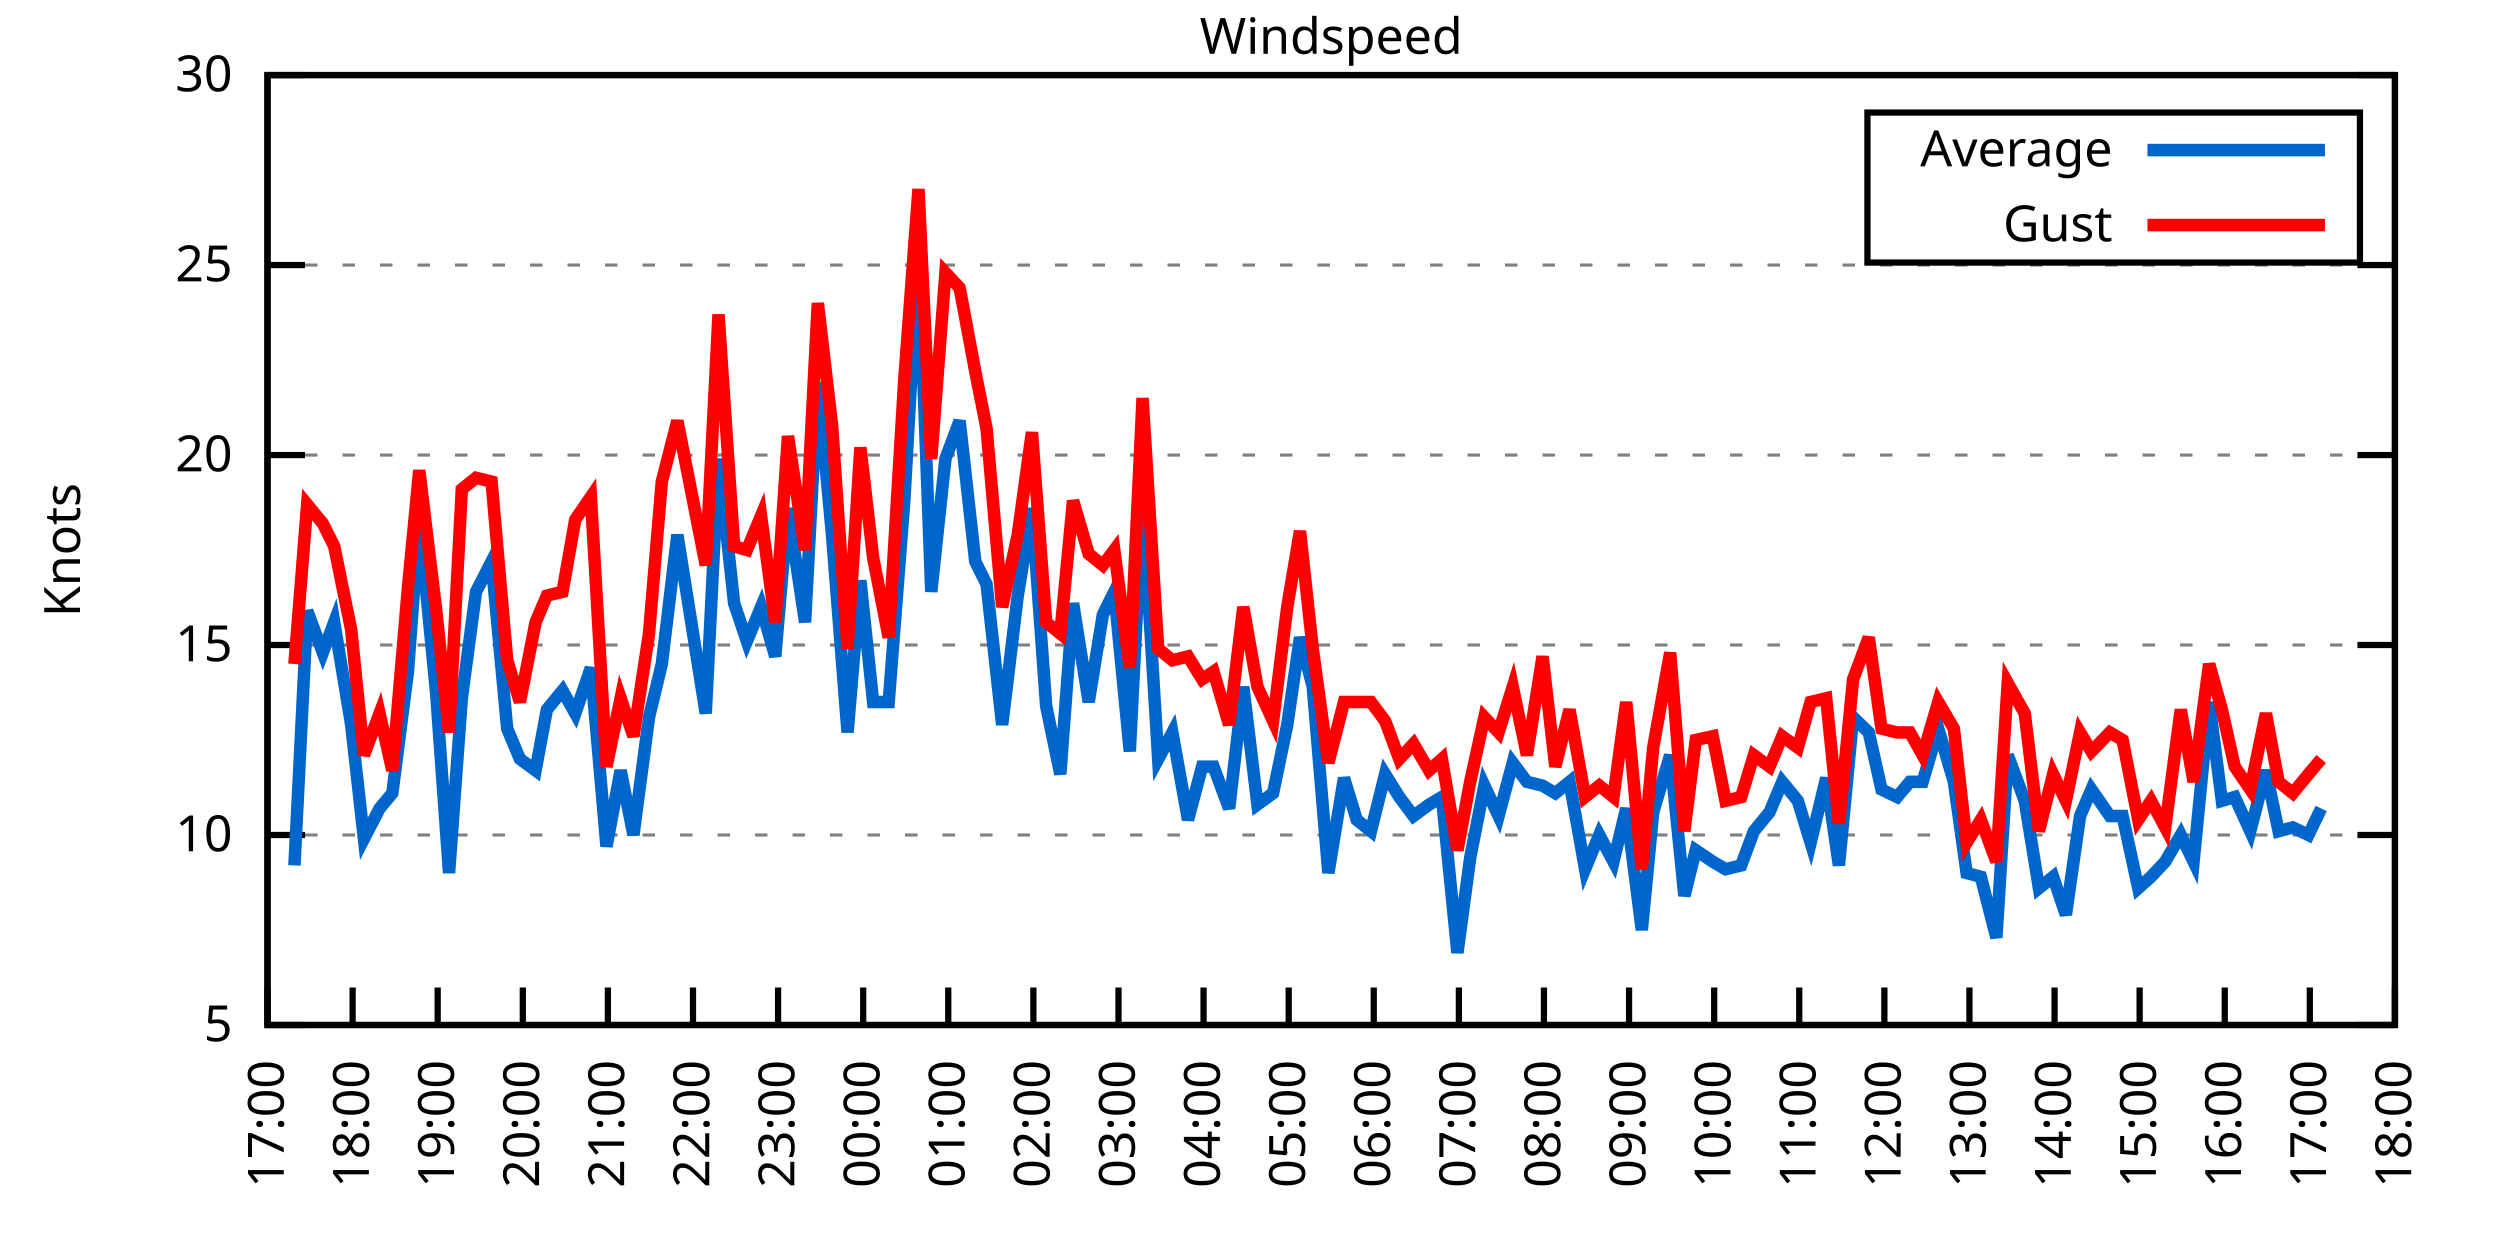
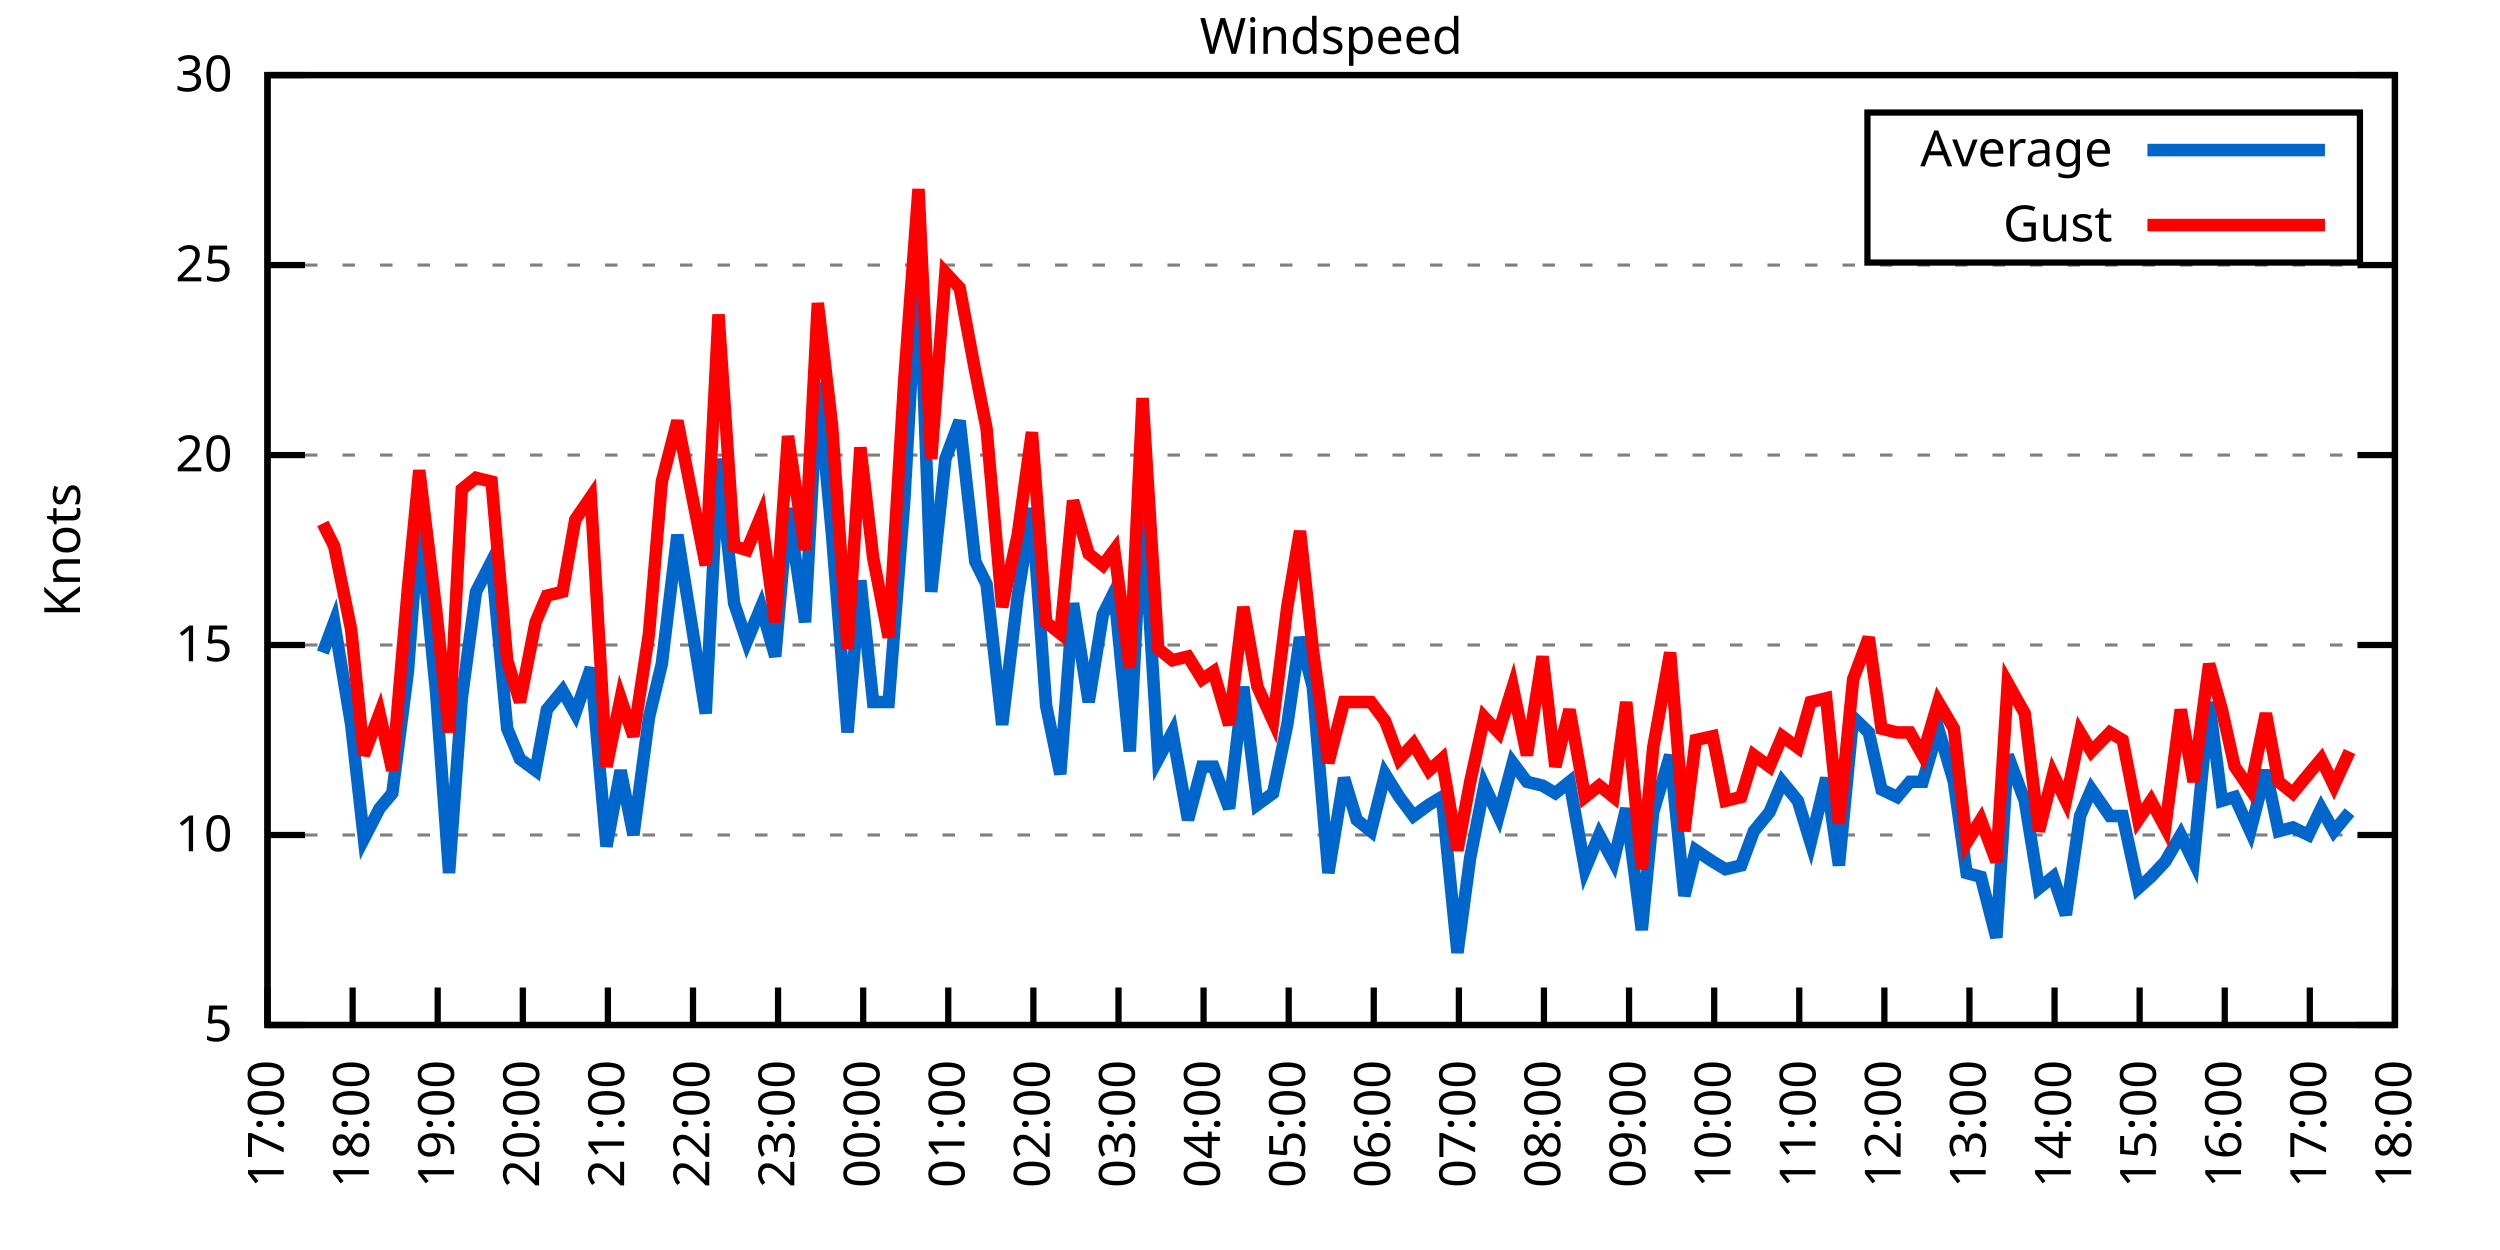
<svg xmlns="http://www.w3.org/2000/svg" xmlns:xlink="http://www.w3.org/1999/xlink" width="400" height="200" viewBox="0 0 400 200">
  <g id="gnuplot_canvas">
    <rect x="0" y="0" width="400" height="200" fill="none" />
    <defs>
      <circle id="gpDot" r="0.5" stroke-width="0.5" stroke="currentColor" />
      <path id="gpPt0" stroke-width="0.333" stroke="currentColor" d="M-1,0 h2 M0,-1 v2" />
      <path id="gpPt1" stroke-width="0.333" stroke="currentColor" d="M-1,-1 L1,1 M1,-1 L-1,1" />
      <path id="gpPt2" stroke-width="0.333" stroke="currentColor" d="M-1,0 L1,0 M0,-1 L0,1 M-1,-1 L1,1 M-1,1 L1,-1" />
      <rect id="gpPt3" stroke-width="0.333" stroke="currentColor" x="-1" y="-1" width="2" height="2" />
      <rect id="gpPt4" stroke-width="0.333" stroke="currentColor" fill="currentColor" x="-1" y="-1" width="2" height="2" />
      <circle id="gpPt5" stroke-width="0.333" stroke="currentColor" cx="0" cy="0" r="1" />
      <use xlink:href="#gpPt5" id="gpPt6" fill="currentColor" stroke="none" />
      <path id="gpPt7" stroke-width="0.333" stroke="currentColor" d="M0,-1.33 L-1.33,0.67 L1.33,0.67 z" />
      <use xlink:href="#gpPt7" id="gpPt8" fill="currentColor" stroke="none" />
      <use xlink:href="#gpPt7" id="gpPt9" stroke="currentColor" transform="rotate(180)" />
      <use xlink:href="#gpPt9" id="gpPt10" fill="currentColor" stroke="none" />
      <use xlink:href="#gpPt3" id="gpPt11" stroke="currentColor" transform="rotate(45)" />
      <use xlink:href="#gpPt11" id="gpPt12" fill="currentColor" stroke="none" />
      <path id="gpPt13" stroke-width="0.333" stroke="currentColor" d="M0,1.330 L1.265,0.411 L0.782,-1.067 L-0.782,-1.076 L-1.265,0.411 z" />
      <use xlink:href="#gpPt13" id="gpPt14" fill="currentColor" stroke="none" />
      <filter id="textbox" filterUnits="objectBoundingBox" x="0" y="0" height="1" width="1">
        <feFlood flood-color="white" flood-opacity="1" result="bgnd" />
        <feComposite in="SourceGraphic" in2="bgnd" operator="atop" />
      </filter>
      <filter id="greybox" filterUnits="objectBoundingBox" x="0" y="0" height="1" width="1">
        <feFlood flood-color="lightgrey" flood-opacity="1" result="grey" />
        <feComposite in="SourceGraphic" in2="grey" operator="atop" />
      </filter>
    </defs>
    <g fill="none" color="white" stroke="currentColor" stroke-width="1.00" stroke-linecap="butt" stroke-linejoin="miter">
</g>
    <g fill="none" color="black" stroke="currentColor" stroke-width="1.00" stroke-linecap="butt" stroke-linejoin="miter">
      <g stroke="none" shape-rendering="crispEdges">
        <polygon fill="rgb(255, 255, 255)" points="42.80,164.00 383.18,164.00 383.18,12.02 42.80,12.02 " />
      </g>
    </g>
    <g fill="none" color="black" stroke="currentColor" stroke-width="1.00" stroke-linecap="butt" stroke-linejoin="miter">
</g>
    <g fill="none" color="black" stroke="black" stroke-width="0.50" stroke-linecap="butt" stroke-linejoin="miter">
</g>
    <g fill="none" color="gray" stroke="currentColor" stroke-width="0.50" stroke-linecap="butt" stroke-linejoin="miter">
      <path stroke="gray" stroke-dasharray="2,4" class="gridline" d="M42.80,164.00 L383.19,164.00  " />
    </g>
    <g fill="none" color="gray" stroke="gray" stroke-width="1.00" stroke-linecap="butt" stroke-linejoin="miter">
</g>
    <g fill="none" color="black" stroke="currentColor" stroke-width="1.00" stroke-linecap="butt" stroke-linejoin="miter">
      <path stroke="black" d="M42.80,164.00 L48.80,164.00 M383.19,164.00 L377.19,164.00  " />
      <g transform="translate(37.20,166.60)" stroke="none" fill="black" font-family="Sans" font-size="8.00" text-anchor="end">
        <text>
          <tspan font-family="Sans"> 5</tspan>
        </text>
      </g>
    </g>
    <g fill="none" color="black" stroke="currentColor" stroke-width="1.00" stroke-linecap="butt" stroke-linejoin="miter">
</g>
    <g fill="none" color="black" stroke="black" stroke-width="0.50" stroke-linecap="butt" stroke-linejoin="miter">
</g>
    <g fill="none" color="gray" stroke="currentColor" stroke-width="0.50" stroke-linecap="butt" stroke-linejoin="miter">
      <path stroke="gray" stroke-dasharray="2,4" class="gridline" d="M42.80,133.60 L383.19,133.60  " />
    </g>
    <g fill="none" color="gray" stroke="gray" stroke-width="1.00" stroke-linecap="butt" stroke-linejoin="miter">
</g>
    <g fill="none" color="black" stroke="currentColor" stroke-width="1.00" stroke-linecap="butt" stroke-linejoin="miter">
      <path stroke="black" d="M42.80,133.60 L48.80,133.60 M383.19,133.60 L377.19,133.60  " />
      <g transform="translate(37.20,136.20)" stroke="none" fill="black" font-family="Sans" font-size="8.00" text-anchor="end">
        <text>
          <tspan font-family="Sans"> 10</tspan>
        </text>
      </g>
    </g>
    <g fill="none" color="black" stroke="currentColor" stroke-width="1.00" stroke-linecap="butt" stroke-linejoin="miter">
</g>
    <g fill="none" color="black" stroke="black" stroke-width="0.50" stroke-linecap="butt" stroke-linejoin="miter">
</g>
    <g fill="none" color="gray" stroke="currentColor" stroke-width="0.50" stroke-linecap="butt" stroke-linejoin="miter">
      <path stroke="gray" stroke-dasharray="2,4" class="gridline" d="M42.80,103.20 L383.19,103.20  " />
    </g>
    <g fill="none" color="gray" stroke="gray" stroke-width="1.00" stroke-linecap="butt" stroke-linejoin="miter">
</g>
    <g fill="none" color="black" stroke="currentColor" stroke-width="1.00" stroke-linecap="butt" stroke-linejoin="miter">
      <path stroke="black" d="M42.80,103.20 L48.80,103.20 M383.19,103.20 L377.19,103.20  " />
      <g transform="translate(37.20,105.80)" stroke="none" fill="black" font-family="Sans" font-size="8.00" text-anchor="end">
        <text>
          <tspan font-family="Sans"> 15</tspan>
        </text>
      </g>
    </g>
    <g fill="none" color="black" stroke="currentColor" stroke-width="1.00" stroke-linecap="butt" stroke-linejoin="miter">
</g>
    <g fill="none" color="black" stroke="black" stroke-width="0.50" stroke-linecap="butt" stroke-linejoin="miter">
</g>
    <g fill="none" color="gray" stroke="currentColor" stroke-width="0.50" stroke-linecap="butt" stroke-linejoin="miter">
      <path stroke="gray" stroke-dasharray="2,4" class="gridline" d="M42.80,72.81 L383.19,72.81  " />
    </g>
    <g fill="none" color="gray" stroke="gray" stroke-width="1.00" stroke-linecap="butt" stroke-linejoin="miter">
</g>
    <g fill="none" color="black" stroke="currentColor" stroke-width="1.00" stroke-linecap="butt" stroke-linejoin="miter">
      <path stroke="black" d="M42.80,72.81 L48.80,72.81 M383.19,72.81 L377.19,72.81  " />
      <g transform="translate(37.20,75.41)" stroke="none" fill="black" font-family="Sans" font-size="8.00" text-anchor="end">
        <text>
          <tspan font-family="Sans"> 20</tspan>
        </text>
      </g>
    </g>
    <g fill="none" color="black" stroke="currentColor" stroke-width="1.00" stroke-linecap="butt" stroke-linejoin="miter">
</g>
    <g fill="none" color="black" stroke="black" stroke-width="0.50" stroke-linecap="butt" stroke-linejoin="miter">
</g>
    <g fill="none" color="gray" stroke="currentColor" stroke-width="0.50" stroke-linecap="butt" stroke-linejoin="miter">
      <path stroke="gray" stroke-dasharray="2,4" class="gridline" d="M42.80,42.41 L383.19,42.41  " />
    </g>
    <g fill="none" color="gray" stroke="gray" stroke-width="1.00" stroke-linecap="butt" stroke-linejoin="miter">
</g>
    <g fill="none" color="black" stroke="currentColor" stroke-width="1.00" stroke-linecap="butt" stroke-linejoin="miter">
      <path stroke="black" d="M42.80,42.41 L48.80,42.41 M383.19,42.41 L377.19,42.41  " />
      <g transform="translate(37.20,45.01)" stroke="none" fill="black" font-family="Sans" font-size="8.00" text-anchor="end">
        <text>
          <tspan font-family="Sans"> 25</tspan>
        </text>
      </g>
    </g>
    <g fill="none" color="black" stroke="currentColor" stroke-width="1.00" stroke-linecap="butt" stroke-linejoin="miter">
</g>
    <g fill="none" color="black" stroke="black" stroke-width="0.50" stroke-linecap="butt" stroke-linejoin="miter">
</g>
    <g fill="none" color="gray" stroke="currentColor" stroke-width="0.50" stroke-linecap="butt" stroke-linejoin="miter">
      <path stroke="gray" stroke-dasharray="2,4" class="gridline" d="M42.80,12.01 L383.19,12.01  " />
    </g>
    <g fill="none" color="gray" stroke="gray" stroke-width="1.00" stroke-linecap="butt" stroke-linejoin="miter">
</g>
    <g fill="none" color="black" stroke="currentColor" stroke-width="1.00" stroke-linecap="butt" stroke-linejoin="miter">
      <path stroke="black" d="M42.80,12.01 L48.80,12.01 M383.19,12.01 L377.19,12.01  " />
      <g transform="translate(37.20,14.61)" stroke="none" fill="black" font-family="Sans" font-size="8.00" text-anchor="end">
        <text>
          <tspan font-family="Sans"> 30</tspan>
        </text>
      </g>
    </g>
    <g fill="none" color="black" stroke="currentColor" stroke-width="1.00" stroke-linecap="butt" stroke-linejoin="miter">
      <path stroke="black" d="M42.80,164.00 L42.80,158.00  " />
      <g transform="translate(45.40,169.60) rotate(270.00)" stroke="none" fill="black" font-family="Sans" font-size="8.00" text-anchor="end">
        <text>
          <tspan font-family="Sans">17:00</tspan>
        </text>
      </g>
    </g>
    <g fill="none" color="black" stroke="currentColor" stroke-width="1.00" stroke-linecap="butt" stroke-linejoin="miter">
      <path stroke="black" d="M56.42,164.00 L56.42,158.00  " />
      <g transform="translate(59.02,169.60) rotate(270.00)" stroke="none" fill="black" font-family="Sans" font-size="8.00" text-anchor="end">
        <text>
          <tspan font-family="Sans">18:00</tspan>
        </text>
      </g>
    </g>
    <g fill="none" color="black" stroke="currentColor" stroke-width="1.00" stroke-linecap="butt" stroke-linejoin="miter">
      <path stroke="black" d="M70.03,164.00 L70.03,158.00  " />
      <g transform="translate(72.63,169.60) rotate(270.00)" stroke="none" fill="black" font-family="Sans" font-size="8.00" text-anchor="end">
        <text>
          <tspan font-family="Sans">19:00</tspan>
        </text>
      </g>
    </g>
    <g fill="none" color="black" stroke="currentColor" stroke-width="1.00" stroke-linecap="butt" stroke-linejoin="miter">
      <path stroke="black" d="M83.65,164.00 L83.65,158.00  " />
      <g transform="translate(86.25,169.60) rotate(270.00)" stroke="none" fill="black" font-family="Sans" font-size="8.00" text-anchor="end">
        <text>
          <tspan font-family="Sans">20:00</tspan>
        </text>
      </g>
    </g>
    <g fill="none" color="black" stroke="currentColor" stroke-width="1.00" stroke-linecap="butt" stroke-linejoin="miter">
      <path stroke="black" d="M97.26,164.00 L97.26,158.00  " />
      <g transform="translate(99.86,169.60) rotate(270.00)" stroke="none" fill="black" font-family="Sans" font-size="8.00" text-anchor="end">
        <text>
          <tspan font-family="Sans">21:00</tspan>
        </text>
      </g>
    </g>
    <g fill="none" color="black" stroke="currentColor" stroke-width="1.00" stroke-linecap="butt" stroke-linejoin="miter">
      <path stroke="black" d="M110.88,164.00 L110.88,158.00  " />
      <g transform="translate(113.48,169.60) rotate(270.00)" stroke="none" fill="black" font-family="Sans" font-size="8.00" text-anchor="end">
        <text>
          <tspan font-family="Sans">22:00</tspan>
        </text>
      </g>
    </g>
    <g fill="none" color="black" stroke="currentColor" stroke-width="1.00" stroke-linecap="butt" stroke-linejoin="miter">
      <path stroke="black" d="M124.49,164.00 L124.49,158.00  " />
      <g transform="translate(127.09,169.60) rotate(270.00)" stroke="none" fill="black" font-family="Sans" font-size="8.00" text-anchor="end">
        <text>
          <tspan font-family="Sans">23:00</tspan>
        </text>
      </g>
    </g>
    <g fill="none" color="black" stroke="currentColor" stroke-width="1.00" stroke-linecap="butt" stroke-linejoin="miter">
      <path stroke="black" d="M138.11,164.00 L138.11,158.00  " />
      <g transform="translate(140.71,169.60) rotate(270.00)" stroke="none" fill="black" font-family="Sans" font-size="8.00" text-anchor="end">
        <text>
          <tspan font-family="Sans">00:00</tspan>
        </text>
      </g>
    </g>
    <g fill="none" color="black" stroke="currentColor" stroke-width="1.00" stroke-linecap="butt" stroke-linejoin="miter">
      <path stroke="black" d="M151.72,164.00 L151.72,158.00  " />
      <g transform="translate(154.32,169.60) rotate(270.00)" stroke="none" fill="black" font-family="Sans" font-size="8.00" text-anchor="end">
        <text>
          <tspan font-family="Sans">01:00</tspan>
        </text>
      </g>
    </g>
    <g fill="none" color="black" stroke="currentColor" stroke-width="1.00" stroke-linecap="butt" stroke-linejoin="miter">
      <path stroke="black" d="M165.34,164.00 L165.34,158.00  " />
      <g transform="translate(167.94,169.60) rotate(270.00)" stroke="none" fill="black" font-family="Sans" font-size="8.00" text-anchor="end">
        <text>
          <tspan font-family="Sans">02:00</tspan>
        </text>
      </g>
    </g>
    <g fill="none" color="black" stroke="currentColor" stroke-width="1.00" stroke-linecap="butt" stroke-linejoin="miter">
      <path stroke="black" d="M178.96,164.00 L178.96,158.00  " />
      <g transform="translate(181.56,169.60) rotate(270.00)" stroke="none" fill="black" font-family="Sans" font-size="8.00" text-anchor="end">
        <text>
          <tspan font-family="Sans">03:00</tspan>
        </text>
      </g>
    </g>
    <g fill="none" color="black" stroke="currentColor" stroke-width="1.00" stroke-linecap="butt" stroke-linejoin="miter">
      <path stroke="black" d="M192.57,164.00 L192.57,158.00  " />
      <g transform="translate(195.17,169.60) rotate(270.00)" stroke="none" fill="black" font-family="Sans" font-size="8.00" text-anchor="end">
        <text>
          <tspan font-family="Sans">04:00</tspan>
        </text>
      </g>
    </g>
    <g fill="none" color="black" stroke="currentColor" stroke-width="1.00" stroke-linecap="butt" stroke-linejoin="miter">
      <path stroke="black" d="M206.19,164.00 L206.19,158.00  " />
      <g transform="translate(208.79,169.60) rotate(270.00)" stroke="none" fill="black" font-family="Sans" font-size="8.00" text-anchor="end">
        <text>
          <tspan font-family="Sans">05:00</tspan>
        </text>
      </g>
    </g>
    <g fill="none" color="black" stroke="currentColor" stroke-width="1.00" stroke-linecap="butt" stroke-linejoin="miter">
      <path stroke="black" d="M219.80,164.00 L219.80,158.00  " />
      <g transform="translate(222.40,169.60) rotate(270.00)" stroke="none" fill="black" font-family="Sans" font-size="8.00" text-anchor="end">
        <text>
          <tspan font-family="Sans">06:00</tspan>
        </text>
      </g>
    </g>
    <g fill="none" color="black" stroke="currentColor" stroke-width="1.00" stroke-linecap="butt" stroke-linejoin="miter">
      <path stroke="black" d="M233.42,164.00 L233.42,158.00  " />
      <g transform="translate(236.02,169.60) rotate(270.00)" stroke="none" fill="black" font-family="Sans" font-size="8.00" text-anchor="end">
        <text>
          <tspan font-family="Sans">07:00</tspan>
        </text>
      </g>
    </g>
    <g fill="none" color="black" stroke="currentColor" stroke-width="1.00" stroke-linecap="butt" stroke-linejoin="miter">
      <path stroke="black" d="M247.03,164.00 L247.03,158.00  " />
      <g transform="translate(249.63,169.60) rotate(270.00)" stroke="none" fill="black" font-family="Sans" font-size="8.00" text-anchor="end">
        <text>
          <tspan font-family="Sans">08:00</tspan>
        </text>
      </g>
    </g>
    <g fill="none" color="black" stroke="currentColor" stroke-width="1.00" stroke-linecap="butt" stroke-linejoin="miter">
      <path stroke="black" d="M260.65,164.00 L260.65,158.00  " />
      <g transform="translate(263.25,169.60) rotate(270.00)" stroke="none" fill="black" font-family="Sans" font-size="8.00" text-anchor="end">
        <text>
          <tspan font-family="Sans">09:00</tspan>
        </text>
      </g>
    </g>
    <g fill="none" color="black" stroke="currentColor" stroke-width="1.00" stroke-linecap="butt" stroke-linejoin="miter">
      <path stroke="black" d="M274.27,164.00 L274.27,158.00  " />
      <g transform="translate(276.87,169.60) rotate(270.00)" stroke="none" fill="black" font-family="Sans" font-size="8.00" text-anchor="end">
        <text>
          <tspan font-family="Sans">10:00</tspan>
        </text>
      </g>
    </g>
    <g fill="none" color="black" stroke="currentColor" stroke-width="1.00" stroke-linecap="butt" stroke-linejoin="miter">
      <path stroke="black" d="M287.88,164.00 L287.88,158.00  " />
      <g transform="translate(290.48,169.60) rotate(270.00)" stroke="none" fill="black" font-family="Sans" font-size="8.00" text-anchor="end">
        <text>
          <tspan font-family="Sans">11:00</tspan>
        </text>
      </g>
    </g>
    <g fill="none" color="black" stroke="currentColor" stroke-width="1.00" stroke-linecap="butt" stroke-linejoin="miter">
      <path stroke="black" d="M301.50,164.00 L301.50,158.00  " />
      <g transform="translate(304.10,169.60) rotate(270.00)" stroke="none" fill="black" font-family="Sans" font-size="8.00" text-anchor="end">
        <text>
          <tspan font-family="Sans">12:00</tspan>
        </text>
      </g>
    </g>
    <g fill="none" color="black" stroke="currentColor" stroke-width="1.00" stroke-linecap="butt" stroke-linejoin="miter">
      <path stroke="black" d="M315.11,164.00 L315.11,158.00  " />
      <g transform="translate(317.71,169.60) rotate(270.00)" stroke="none" fill="black" font-family="Sans" font-size="8.00" text-anchor="end">
        <text>
          <tspan font-family="Sans">13:00</tspan>
        </text>
      </g>
    </g>
    <g fill="none" color="black" stroke="currentColor" stroke-width="1.00" stroke-linecap="butt" stroke-linejoin="miter">
      <path stroke="black" d="M328.73,164.00 L328.73,158.00  " />
      <g transform="translate(331.33,169.60) rotate(270.00)" stroke="none" fill="black" font-family="Sans" font-size="8.00" text-anchor="end">
        <text>
          <tspan font-family="Sans">14:00</tspan>
        </text>
      </g>
    </g>
    <g fill="none" color="black" stroke="currentColor" stroke-width="1.00" stroke-linecap="butt" stroke-linejoin="miter">
      <path stroke="black" d="M342.34,164.00 L342.34,158.00  " />
      <g transform="translate(344.94,169.60) rotate(270.00)" stroke="none" fill="black" font-family="Sans" font-size="8.00" text-anchor="end">
        <text>
          <tspan font-family="Sans">15:00</tspan>
        </text>
      </g>
    </g>
    <g fill="none" color="black" stroke="currentColor" stroke-width="1.00" stroke-linecap="butt" stroke-linejoin="miter">
      <path stroke="black" d="M355.96,164.00 L355.96,158.00  " />
      <g transform="translate(358.56,169.60) rotate(270.00)" stroke="none" fill="black" font-family="Sans" font-size="8.00" text-anchor="end">
        <text>
          <tspan font-family="Sans">16:00</tspan>
        </text>
      </g>
    </g>
    <g fill="none" color="black" stroke="currentColor" stroke-width="1.00" stroke-linecap="butt" stroke-linejoin="miter">
      <path stroke="black" d="M369.57,164.00 L369.57,158.00  " />
      <g transform="translate(372.17,169.60) rotate(270.00)" stroke="none" fill="black" font-family="Sans" font-size="8.00" text-anchor="end">
        <text>
          <tspan font-family="Sans">17:00</tspan>
        </text>
      </g>
    </g>
    <g fill="none" color="black" stroke="currentColor" stroke-width="1.00" stroke-linecap="butt" stroke-linejoin="miter">
      <path stroke="black" d="M383.19,164.00 L383.19,158.00  " />
      <g transform="translate(385.79,169.60) rotate(270.00)" stroke="none" fill="black" font-family="Sans" font-size="8.00" text-anchor="end">
        <text>
          <tspan font-family="Sans">18:00</tspan>
        </text>
      </g>
    </g>
    <g fill="none" color="black" stroke="currentColor" stroke-width="1.00" stroke-linecap="butt" stroke-linejoin="miter">
</g>
    <g fill="none" color="black" stroke="currentColor" stroke-width="1.00" stroke-linecap="butt" stroke-linejoin="miter">
      <path stroke="black" d="M42.80,12.01 L42.80,164.00 L383.19,164.00 L383.19,12.01 L42.80,12.01 Z  " />
    </g>
    <g fill="none" color="black" stroke="currentColor" stroke-width="1.00" stroke-linecap="butt" stroke-linejoin="miter">
</g>
    <g fill="none" color="black" stroke="currentColor" stroke-width="1.00" stroke-linecap="butt" stroke-linejoin="miter">
      <path stroke="black" d="M298.79,42.01 L298.79,18.01 L377.59,18.01 L377.59,42.01 L298.79,42.01 Z  " />
    </g>
    <g id="Windspeed_plot_1">
      <g fill="none" color="white" stroke="black" stroke-width="2.00" stroke-linecap="butt" stroke-linejoin="miter">
</g>
      <g fill="none" color="black" stroke="currentColor" stroke-width="2.00" stroke-linecap="butt" stroke-linejoin="miter">
        <g transform="translate(337.99,26.61)" stroke="none" fill="black" font-family="Sans" font-size="8.00" text-anchor="end">
          <text>
            <tspan font-family="Sans">Average</tspan>
          </text>
        </g>
      </g>
      <g fill="none" color="black" stroke="currentColor" stroke-width="2.00" stroke-linecap="butt" stroke-linejoin="miter">
-         <path stroke="rgb(  0, 102, 204)" d="M343.59,24.01 L371.99,24.01 M47.11,138.47 L49.15,97.73 L51.65,104.42 L53.47,99.56 L56.19,115.97 L58.23,134.21   L60.73,129.35 L62.77,126.91 L65.27,107.46 L67.08,83.14 L69.80,111.11 L71.85,139.68 L73.89,111.72 L76.16,94.69   L78.65,89.83 L81.15,116.58 L83.19,121.44 L85.69,123.27 L87.50,113.54 L90.00,110.50 L92.04,114.15 L94.54,106.85   L97.04,135.43 L99.30,123.27 L101.35,133.60 L103.84,114.76 L105.89,106.24 L108.38,85.57 L112.92,114.15 L114.96,73.41   L117.46,96.52 L119.50,102.60 L121.77,97.12 L124.04,105.03 L126.08,81.32 L128.81,99.56 L130.85,61.25 L133.12,85.57   L135.61,117.19 L137.66,92.87 L139.70,112.32 L142.19,112.32 L144.69,80.10 L146.96,39.98 L149.00,94.69 L151.27,73.41   L153.54,67.33 L156.04,89.83 L157.85,93.48 L160.35,115.97 L162.84,95.30 L165.11,81.32 L167.38,112.93 L169.65,123.87   L171.69,96.52 L174.19,112.32 L176.46,98.34 L178.28,94.69 L180.77,120.23 L182.81,80.10 L185.31,121.44 L187.58,117.19   L190.08,131.17 L192.34,122.66 L194.16,122.66 L196.66,129.35 L198.93,109.89 L201.19,128.74 L203.69,126.91 L205.96,115.97   L208.00,101.99 L210.04,109.89 L212.54,139.68 L215.04,124.48 L217.08,131.17 L219.35,132.99 L221.62,123.87 L223.89,127.52   L226.16,130.56 L228.65,128.74 L230.70,127.52 L233.19,152.45 L235.23,137.25 L237.50,125.70 L239.77,130.56 L242.04,122.05   L244.31,125.09 L246.81,125.70 L248.85,126.91 L251.12,125.09 L253.61,139.07 L255.88,133.60 L258.15,137.86 L260.20,129.35   L262.69,148.80 L264.51,129.95 L267.23,120.83 L269.50,143.33 L271.32,136.03 L274.04,137.86 L276.08,139.07 L278.58,138.47   L280.62,132.99 L283.12,129.95 L285.16,125.09 L287.65,128.13 L289.70,134.82 L292.19,124.48 L294.23,138.47 L296.50,114.76   L299.00,117.19 L301.04,126.31 L303.54,127.52 L305.58,125.09 L307.62,125.09 L310.12,116.58 L312.62,125.09 L314.66,139.68   L316.93,140.29 L319.42,150.02 L321.24,120.83 L323.96,128.13 L326.23,142.11 L328.50,140.29 L330.54,146.37 L332.81,130.56   L334.63,126.31 L337.58,130.56 L339.62,130.56 L342.12,142.11 L344.16,140.29 L346.43,137.86 L348.92,133.60 L350.97,137.86   L353.46,112.32 L355.50,128.13 L357.55,127.52 L360.04,132.99 L362.54,123.27 L364.58,132.99 L366.85,132.39 L369.35,133.60   L371.39,129.35  " />
+         <path stroke="rgb(  0, 102, 204)" d="M343.59,24.01 L371.99,24.01 M51.65,104.42 L53.47,99.56 L56.19,115.97 L58.23,134.21 L60.73,129.35 L62.77,126.91   L65.27,107.46 L67.08,83.14 L69.80,111.11 L71.85,139.68 L73.89,111.72 L76.16,94.69 L78.65,89.83 L81.15,116.58   L83.19,121.44 L85.69,123.27 L87.50,113.54 L90.00,110.50 L92.04,114.15 L94.54,106.85 L97.04,135.43 L99.30,123.27   L101.35,133.60 L103.84,114.76 L105.89,106.24 L108.38,85.57 L112.92,114.15 L114.96,73.41 L117.46,96.52 L119.50,102.60   L121.77,97.12 L124.04,105.03 L126.08,81.32 L128.81,99.56 L130.85,61.25 L133.12,85.57 L135.61,117.19 L137.66,92.87   L139.70,112.32 L142.19,112.32 L144.69,80.10 L146.96,39.98 L149.00,94.69 L151.27,73.41 L153.54,67.33 L156.04,89.83   L157.85,93.48 L160.35,115.97 L162.84,95.30 L165.11,81.32 L167.38,112.93 L169.65,123.87 L171.69,96.52 L174.19,112.32   L176.46,98.34 L178.28,94.69 L180.77,120.23 L182.81,80.10 L185.31,121.44 L187.58,117.19 L190.08,131.17 L192.34,122.66   L194.16,122.66 L196.66,129.35 L198.93,109.89 L201.19,128.74 L203.69,126.91 L205.96,115.97 L208.00,101.99 L210.04,109.89   L212.54,139.68 L215.04,124.48 L217.08,131.17 L219.35,132.99 L221.62,123.87 L223.89,127.52 L226.16,130.56 L228.65,128.74   L230.70,127.52 L233.19,152.45 L235.23,137.25 L237.50,125.70 L239.77,130.56 L242.04,122.05 L244.31,125.09 L246.81,125.70   L248.85,126.91 L251.12,125.09 L253.61,139.07 L255.88,133.60 L258.15,137.86 L260.20,129.35 L262.69,148.80 L264.51,129.95   L267.23,120.83 L269.50,143.33 L271.32,136.03 L274.04,137.86 L276.08,139.07 L278.58,138.47 L280.62,132.99 L283.12,129.95   L285.16,125.09 L287.65,128.13 L289.70,134.82 L292.19,124.48 L294.23,138.47 L296.50,114.76 L299.00,117.19 L301.04,126.31   L303.54,127.52 L305.58,125.09 L307.62,125.09 L310.12,116.58 L312.62,125.09 L314.66,139.68 L316.93,140.29 L319.42,150.02   L321.24,120.83 L323.96,128.13 L326.23,142.11 L328.50,140.29 L330.54,146.37 L332.81,130.56 L334.63,126.31 L337.58,130.56   L339.62,130.56 L342.12,142.11 L344.16,140.29 L346.43,137.86 L348.92,133.60 L350.97,137.86 L353.46,112.32 L355.50,128.13   L357.55,127.52 L360.04,132.99 L362.54,123.27 L364.58,132.99 L366.85,132.39 L369.35,133.60 L371.39,129.35 L373.43,132.99   L375.93,129.95  " />
      </g>
    </g>
    <g id="Windspeed_plot_2">
      <g fill="none" color="black" stroke="currentColor" stroke-width="2.00" stroke-linecap="butt" stroke-linejoin="miter">
        <g transform="translate(337.99,38.61)" stroke="none" fill="black" font-family="Sans" font-size="8.00" text-anchor="end">
          <text>
            <tspan font-family="Sans">Gust</tspan>
          </text>
        </g>
      </g>
      <g fill="none" color="black" stroke="currentColor" stroke-width="2.00" stroke-linecap="butt" stroke-linejoin="miter">
-         <path stroke="rgb(255,   0,   0)" d="M343.59,36.01 L371.99,36.01 M47.11,106.24 L49.15,80.71 L51.65,83.75 L53.47,87.40 L56.19,100.77 L58.23,120.83   L60.73,114.15 L62.77,123.27 L65.27,94.08 L67.08,75.24 L69.80,97.73 L71.85,117.19 L73.89,78.28 L76.16,76.45   L78.65,77.06 L81.15,105.64 L83.19,112.32 L85.69,99.56 L87.50,95.30 L90.00,94.69 L92.04,83.14 L94.54,79.49   L97.04,122.66 L99.30,111.72 L101.35,117.80 L103.84,101.38 L105.89,77.06 L108.38,67.33 L112.92,90.44 L114.96,50.31   L117.46,87.40 L119.50,88.00 L121.77,82.53 L124.04,99.56 L126.08,69.77 L128.81,88.00 L130.85,48.49 L133.12,67.94   L135.61,103.81 L137.66,71.59 L139.70,89.22 L142.19,101.99 L144.69,60.65 L146.96,30.25 L149.00,73.41 L151.27,43.62   L153.54,46.06 L156.04,59.43 L157.85,68.55 L160.35,97.12 L162.84,85.57 L165.11,69.16 L167.38,99.56 L169.65,101.38   L171.69,80.10 L174.19,88.61 L176.46,90.44 L178.28,88.00 L180.77,106.85 L182.81,63.69 L185.31,103.81 L187.58,105.64   L190.08,105.03 L192.34,108.68 L194.16,107.46 L196.66,115.97 L198.93,97.12 L201.19,109.89 L203.69,115.36 L205.96,97.12   L208.00,84.97 L210.04,103.81 L212.54,122.05 L215.04,112.32 L217.08,112.32 L219.35,112.32 L221.62,115.36 L223.89,121.44   L226.16,119.01 L228.65,123.27 L230.70,121.44 L233.19,136.03 L235.23,125.09 L237.50,114.76 L239.77,117.19 L242.04,109.89   L244.31,120.83 L246.81,105.03 L248.85,122.66 L251.12,113.54 L253.61,127.52 L255.88,125.70 L258.15,127.52 L260.20,112.32   L262.69,139.07 L264.51,119.62 L267.23,104.42 L269.50,132.99 L271.32,118.40 L274.04,117.80 L276.08,128.13 L278.58,127.52   L280.62,120.83 L283.12,122.66 L285.16,117.80 L287.65,119.62 L289.70,112.32 L292.19,111.72 L294.23,131.78 L296.50,108.68   L299.00,101.99 L301.04,116.58 L303.54,117.19 L305.58,117.19 L307.62,120.83 L310.12,112.32 L312.62,116.58 L314.66,134.82   L316.93,131.17 L319.42,137.86 L321.24,109.28 L323.96,114.15 L326.23,132.99 L328.50,123.87 L330.54,128.13 L332.81,117.19   L334.63,120.23 L337.58,117.19 L339.62,118.40 L342.12,131.17 L344.16,128.13 L346.43,132.39 L348.92,113.54 L350.97,125.09   L353.46,106.24 L355.50,113.54 L357.55,122.66 L360.04,126.31 L362.54,114.15 L364.58,125.09 L366.85,126.91 L369.35,123.87   L371.39,121.44  " />
+         <path stroke="rgb(255,   0,   0)" d="M343.59,36.01 L371.99,36.01 M51.65,83.75 L53.47,87.40 L56.19,100.77 L58.23,120.83 L60.73,114.15 L62.77,123.27   L65.27,94.08 L67.08,75.24 L69.80,97.73 L71.85,117.19 L73.89,78.28 L76.16,76.45 L78.65,77.06 L81.15,105.64   L83.19,112.32 L85.69,99.56 L87.50,95.30 L90.00,94.69 L92.04,83.14 L94.54,79.49 L97.04,122.66 L99.30,111.72   L101.35,117.80 L103.84,101.38 L105.89,77.06 L108.38,67.33 L112.92,90.44 L114.96,50.31 L117.46,87.40 L119.50,88.00   L121.77,82.53 L124.04,99.56 L126.08,69.77 L128.81,88.00 L130.85,48.49 L133.12,67.94 L135.61,103.81 L137.66,71.59   L139.70,89.22 L142.19,101.99 L144.69,60.65 L146.96,30.25 L149.00,73.41 L151.27,43.62 L153.54,46.06 L156.04,59.43   L157.85,68.55 L160.35,97.12 L162.84,85.57 L165.11,69.16 L167.38,99.56 L169.65,101.38 L171.69,80.10 L174.19,88.61   L176.46,90.44 L178.28,88.00 L180.77,106.85 L182.81,63.69 L185.31,103.81 L187.58,105.64 L190.08,105.03 L192.34,108.68   L194.16,107.46 L196.66,115.97 L198.93,97.12 L201.19,109.89 L203.69,115.36 L205.96,97.12 L208.00,84.97 L210.04,103.81   L212.54,122.05 L215.04,112.32 L217.08,112.32 L219.35,112.32 L221.62,115.36 L223.89,121.44 L226.16,119.01 L228.65,123.27   L230.70,121.44 L233.19,136.03 L235.23,125.09 L237.50,114.76 L239.77,117.19 L242.04,109.89 L244.31,120.83 L246.81,105.03   L248.85,122.66 L251.12,113.54 L253.61,127.52 L255.88,125.70 L258.15,127.52 L260.20,112.32 L262.69,139.07 L264.51,119.62   L267.23,104.42 L269.50,132.99 L271.32,118.40 L274.04,117.80 L276.08,128.13 L278.58,127.52 L280.62,120.83 L283.12,122.66   L285.16,117.80 L287.65,119.62 L289.70,112.32 L292.19,111.72 L294.23,131.78 L296.50,108.68 L299.00,101.99 L301.04,116.58   L303.54,117.19 L305.58,117.19 L307.62,120.83 L310.12,112.32 L312.62,116.58 L314.66,134.82 L316.93,131.17 L319.42,137.86   L321.24,109.28 L323.96,114.15 L326.23,132.99 L328.50,123.87 L330.54,128.13 L332.81,117.19 L334.63,120.23 L337.58,117.19   L339.62,118.40 L342.12,131.17 L344.16,128.13 L346.43,132.39 L348.92,113.54 L350.97,125.09 L353.46,106.24 L355.50,113.54   L357.55,122.66 L360.04,126.31 L362.54,114.15 L364.58,125.09 L366.85,126.91 L369.35,123.87 L371.39,121.44 L373.43,125.70   L375.93,120.23  " />
      </g>
    </g>
    <g fill="none" color="black" stroke="currentColor" stroke-width="2.00" stroke-linecap="butt" stroke-linejoin="miter">
</g>
    <g fill="none" color="black" stroke="black" stroke-width="1.00" stroke-linecap="butt" stroke-linejoin="miter">
</g>
    <g fill="none" color="black" stroke="currentColor" stroke-width="1.00" stroke-linecap="butt" stroke-linejoin="miter">
      <path stroke="black" d="M42.80,12.01 L42.80,164.00 L383.19,164.00 L383.19,12.01 L42.80,12.01 Z  " />
      <g transform="translate(12.80,88.01) rotate(270.00)" stroke="none" fill="black" font-family="Sans" font-size="8.00" text-anchor="middle">
        <text>
          <tspan font-family="Sans">Knots</tspan>
        </text>
      </g>
    </g>
    <g fill="none" color="black" stroke="currentColor" stroke-width="1.00" stroke-linecap="butt" stroke-linejoin="miter">
</g>
    <g fill="none" color="black" stroke="currentColor" stroke-width="1.00" stroke-linecap="butt" stroke-linejoin="miter">
      <g transform="translate(212.99,8.61)" stroke="none" fill="black" font-family="Sans" font-size="8.00" text-anchor="middle">
        <text>
          <tspan font-family="Sans">Windspeed</tspan>
        </text>
      </g>
    </g>
    <g fill="none" color="black" stroke="currentColor" stroke-width="1.00" stroke-linecap="butt" stroke-linejoin="miter">
</g>
  </g>
</svg>
